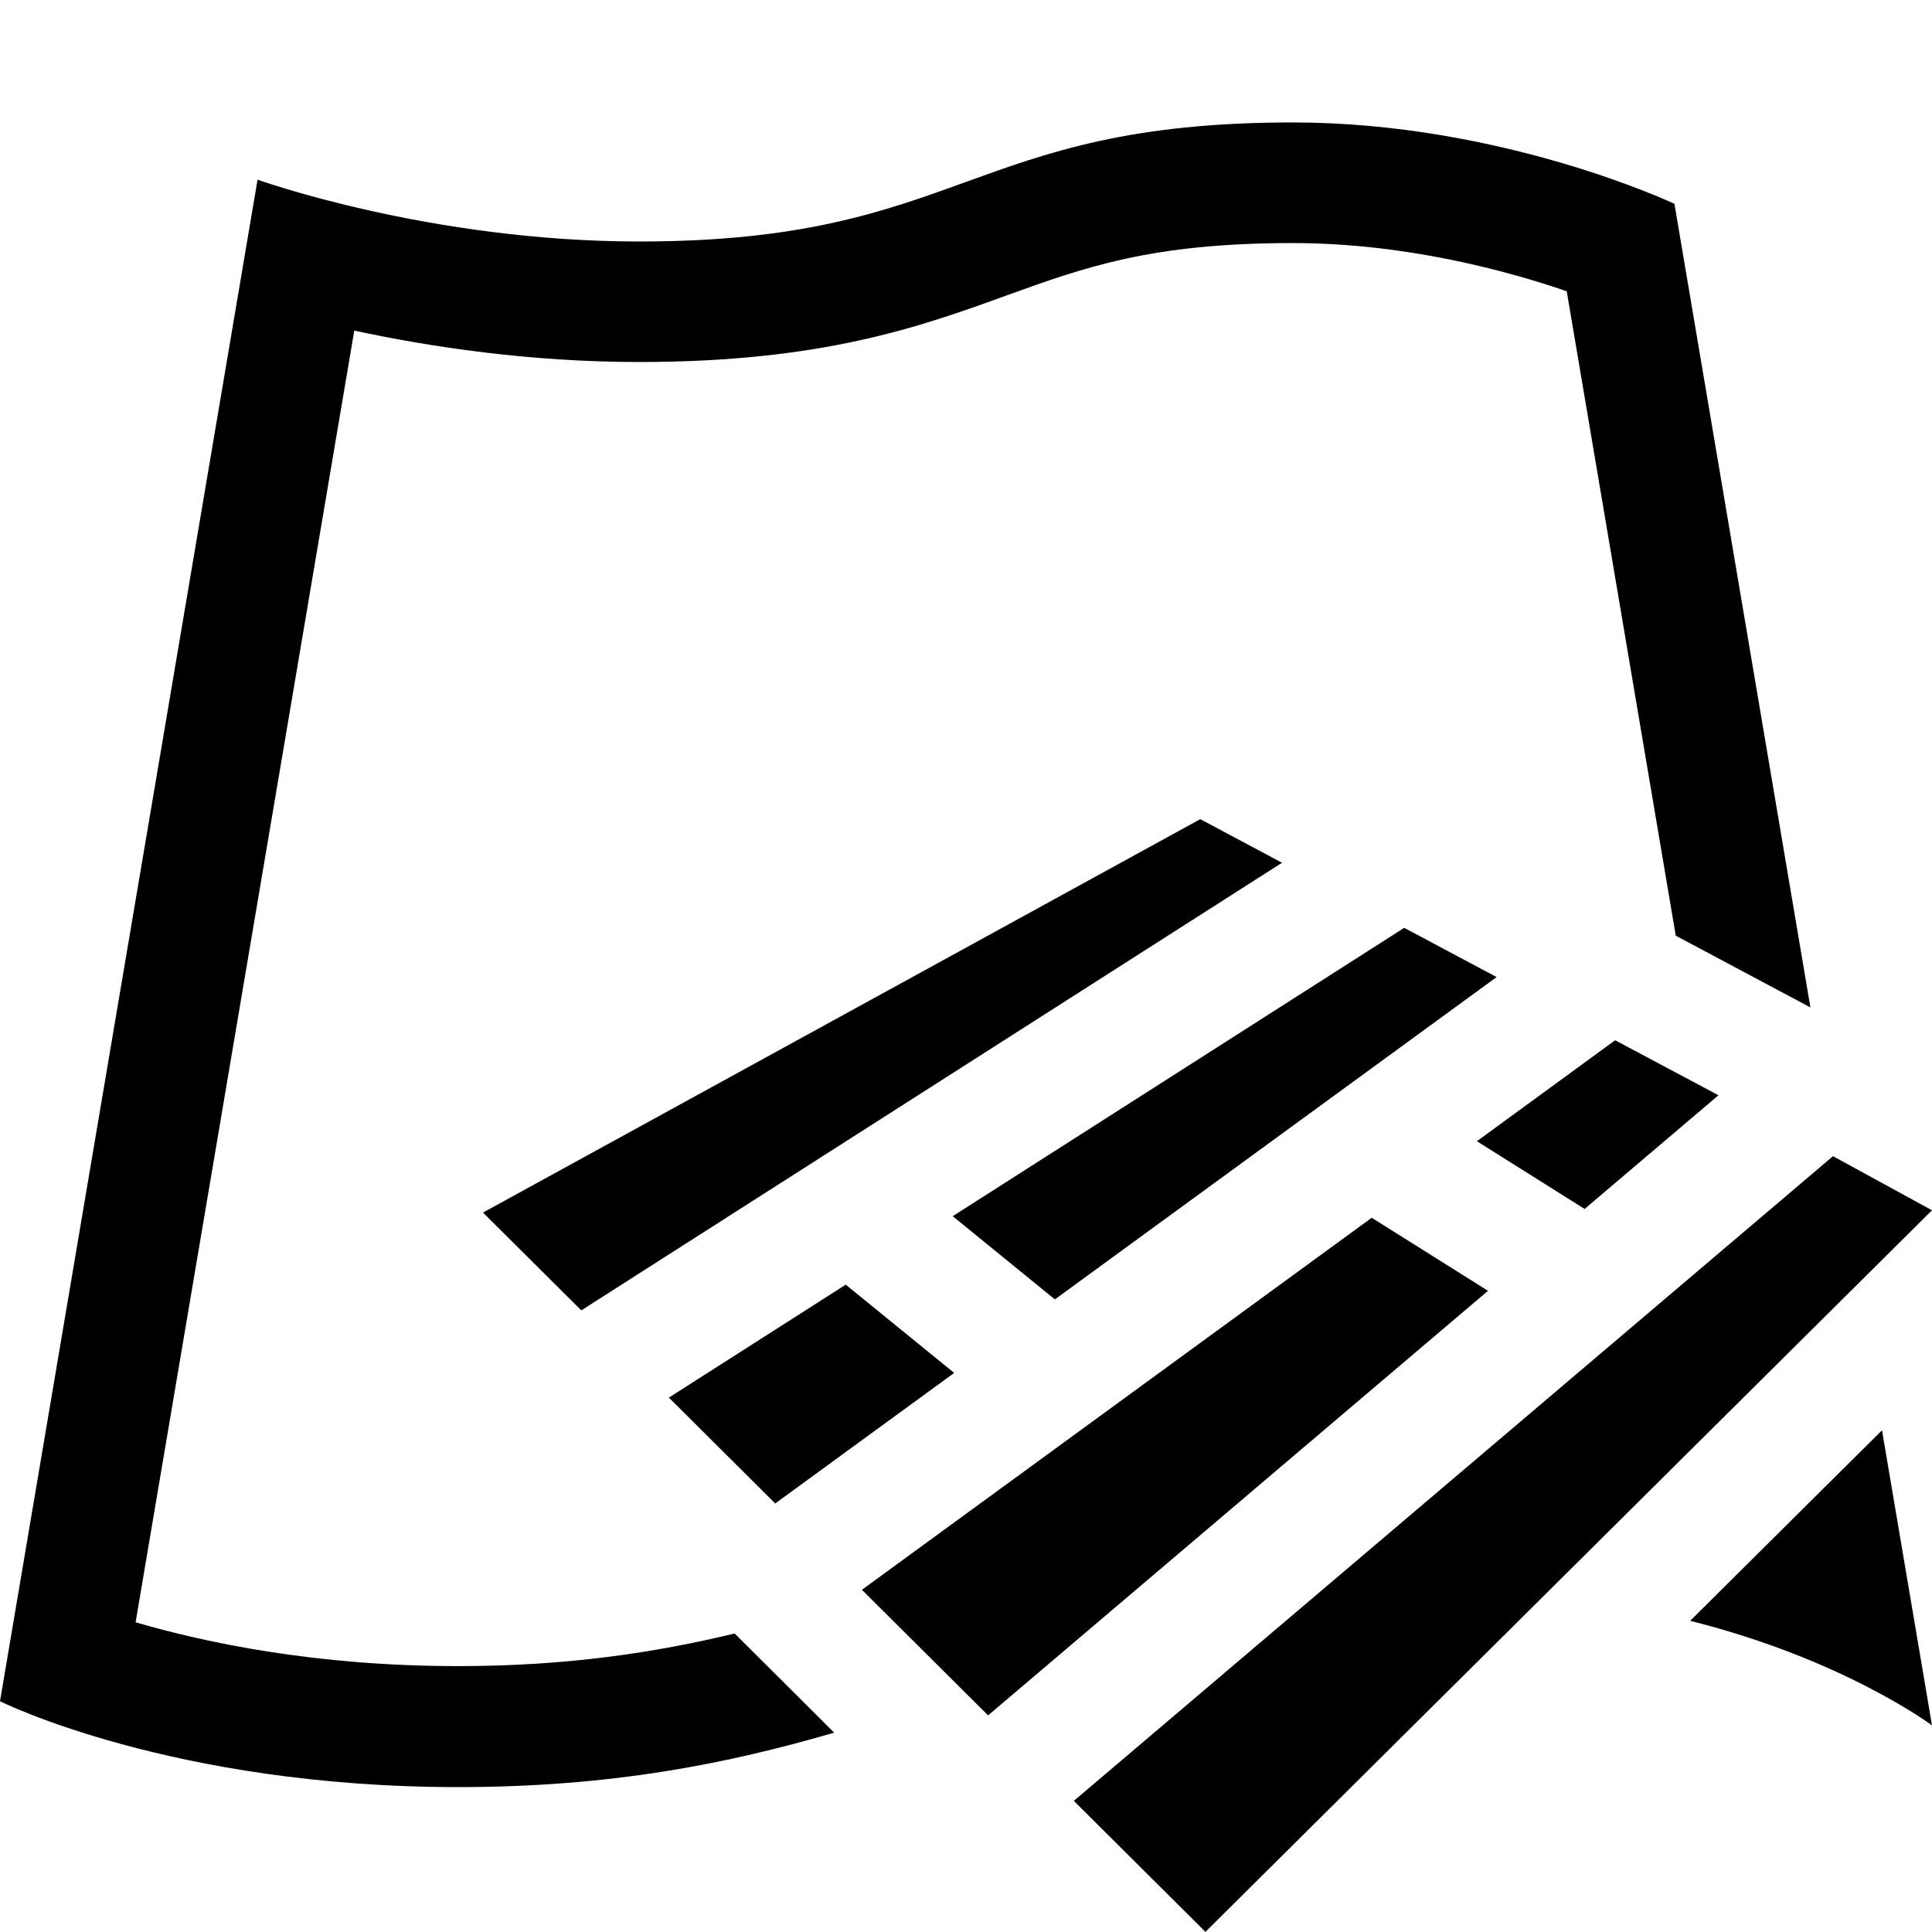
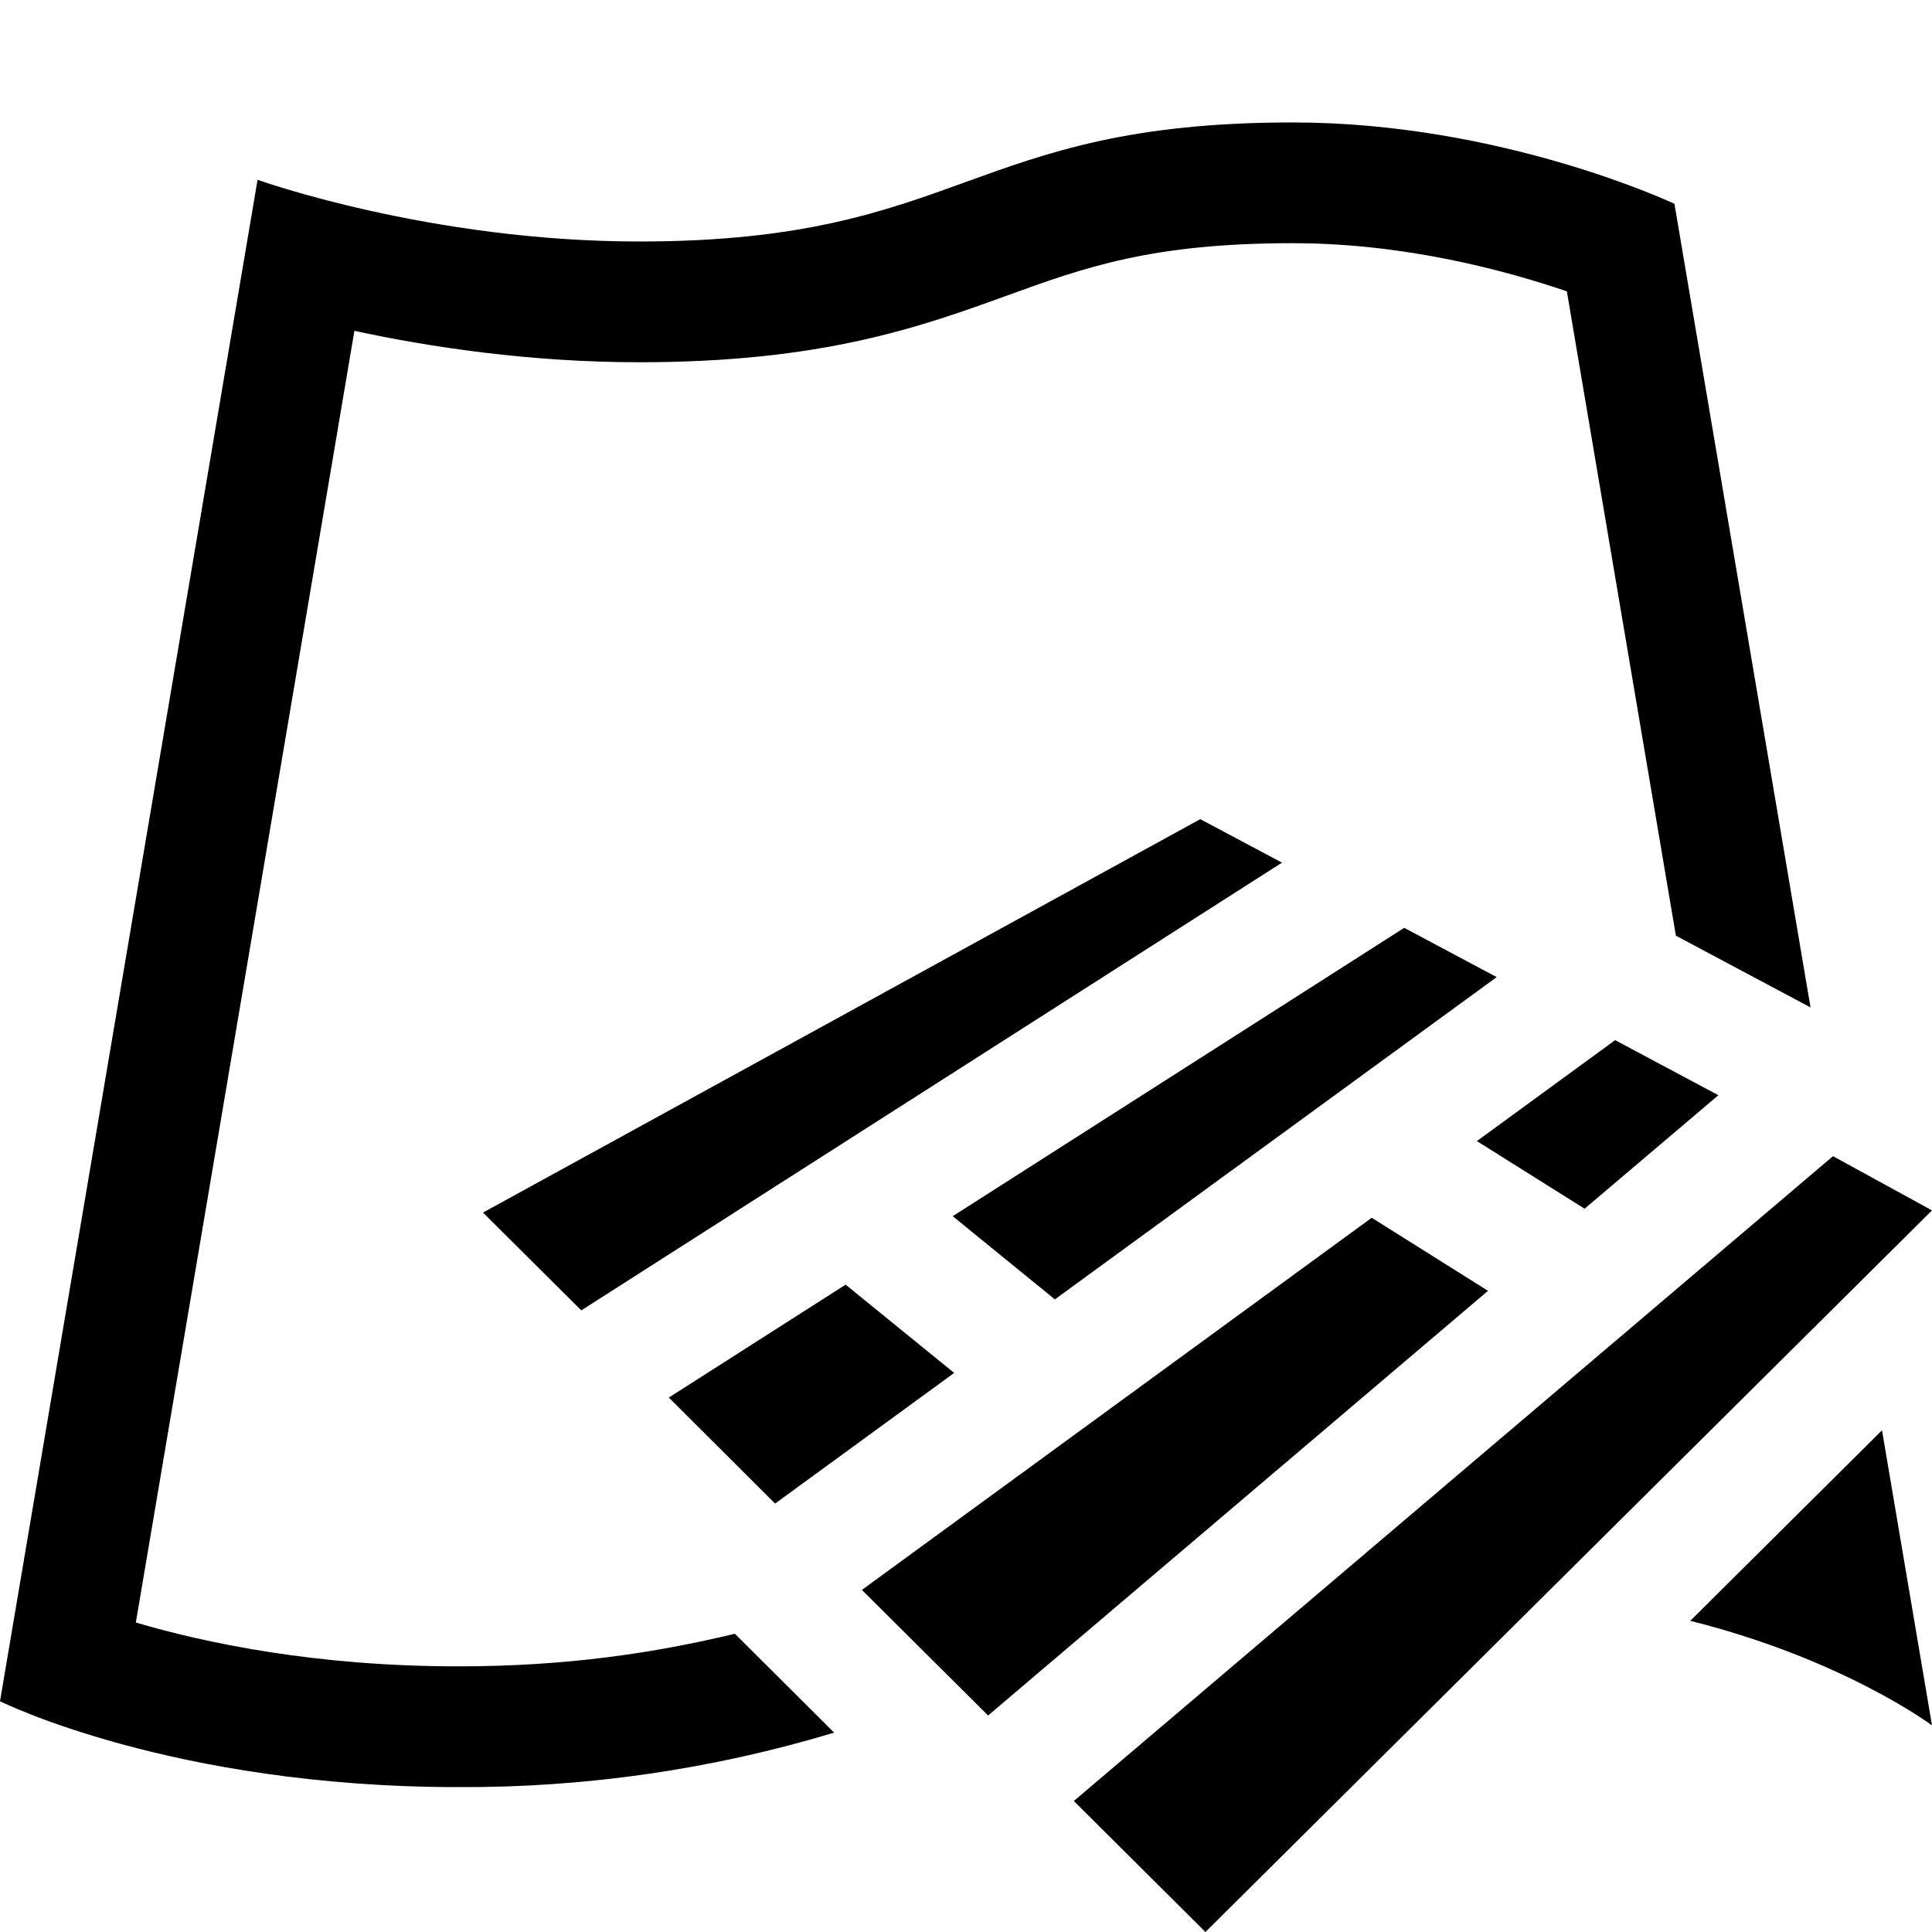
- <svg xmlns="http://www.w3.org/2000/svg" id="icons" viewBox="0 0 16 16">
-   <rect width="16" height="16" fill="none" />
-   <path d="M6.908,14.349c-.871.254-1.834.451-3.115.451-2.37,0-3.793-.711-3.793-.711L2.133,1.488s1.423.512,3.161.512c2.688,0,2.721-.986,5.412-.986,1.738,0,3.161.674,3.161.674l1.126,6.655c-.306-.163-.691-.368-1.115-.594l-.903-5.337c-.495-.17-1.337-.399-2.27-.399-1.17,0-1.725.201-2.367.433-.715.259-1.526.552-3.045.552-.908,0-1.736-.126-2.359-.26l-1.811,10.697c.574.168,1.491.363,2.668.363.905,0,1.631-.111,2.293-.27.269.268.552.549.822.819ZM13.997,13.423c1.271.318,2.003.866,2.003.866l-.414-2.444-1.589,1.578ZM12.395,8.092l-.766-.408-3.739,2.388.846.689,3.658-2.669ZM5.539,11.574l.881.877,1.482-1.081-.898-.731-1.464.935ZM10.617,7.145l-.677-.361-5.94,3.258.814.81,5.803-3.707ZM15.18,9.575l-6.287,5.339,1.09,1.085,6.017-5.976-.82-.448ZM12.323,10.69l-.963-.605-4.222,3.081,1.045,1.04,4.141-3.517ZM14.231,9.07l-.855-.455-1.145.836.892.561,1.108-.941Z" />
+ <svg xmlns="http://www.w3.org/2000/svg" viewBox="0 0 16 16">
+   <path fill="none" d="M0 0h16v16H0z" />
+   <path d="M6.908 14.349a10.6 10.6 0 0 1-3.115.451C1.423 14.8 0 14.089 0 14.089l2.133-12.6S3.556 2 5.294 2c2.688 0 2.721-.986 5.412-.986 1.738 0 3.161.674 3.161.674l1.127 6.655-1.115-.594-.903-5.336c-.496-.17-1.337-.399-2.27-.399-1.17 0-1.725.201-2.367.434C7.623 2.707 6.813 3 5.294 3c-.908 0-1.736-.126-2.359-.26l-1.81 10.697c.573.169 1.49.363 2.668.363.905 0 1.63-.111 2.293-.27zm7.09-.926c1.27.318 2.002.866 2.002.866l-.414-2.444zm-1.603-5.331-.766-.408-3.739 2.388.846.689zm-6.856 3.482.88.878 1.483-1.082-.899-.731zm5.078-4.43-.677-.36L4 10.042l.814.81zm4.563 2.431-6.287 5.34L9.983 16 16 10.024zm-2.857 1.115-.963-.605-4.222 3.082 1.045 1.04zm1.908-1.62-.855-.456-1.145.836.892.56z" />
</svg>
